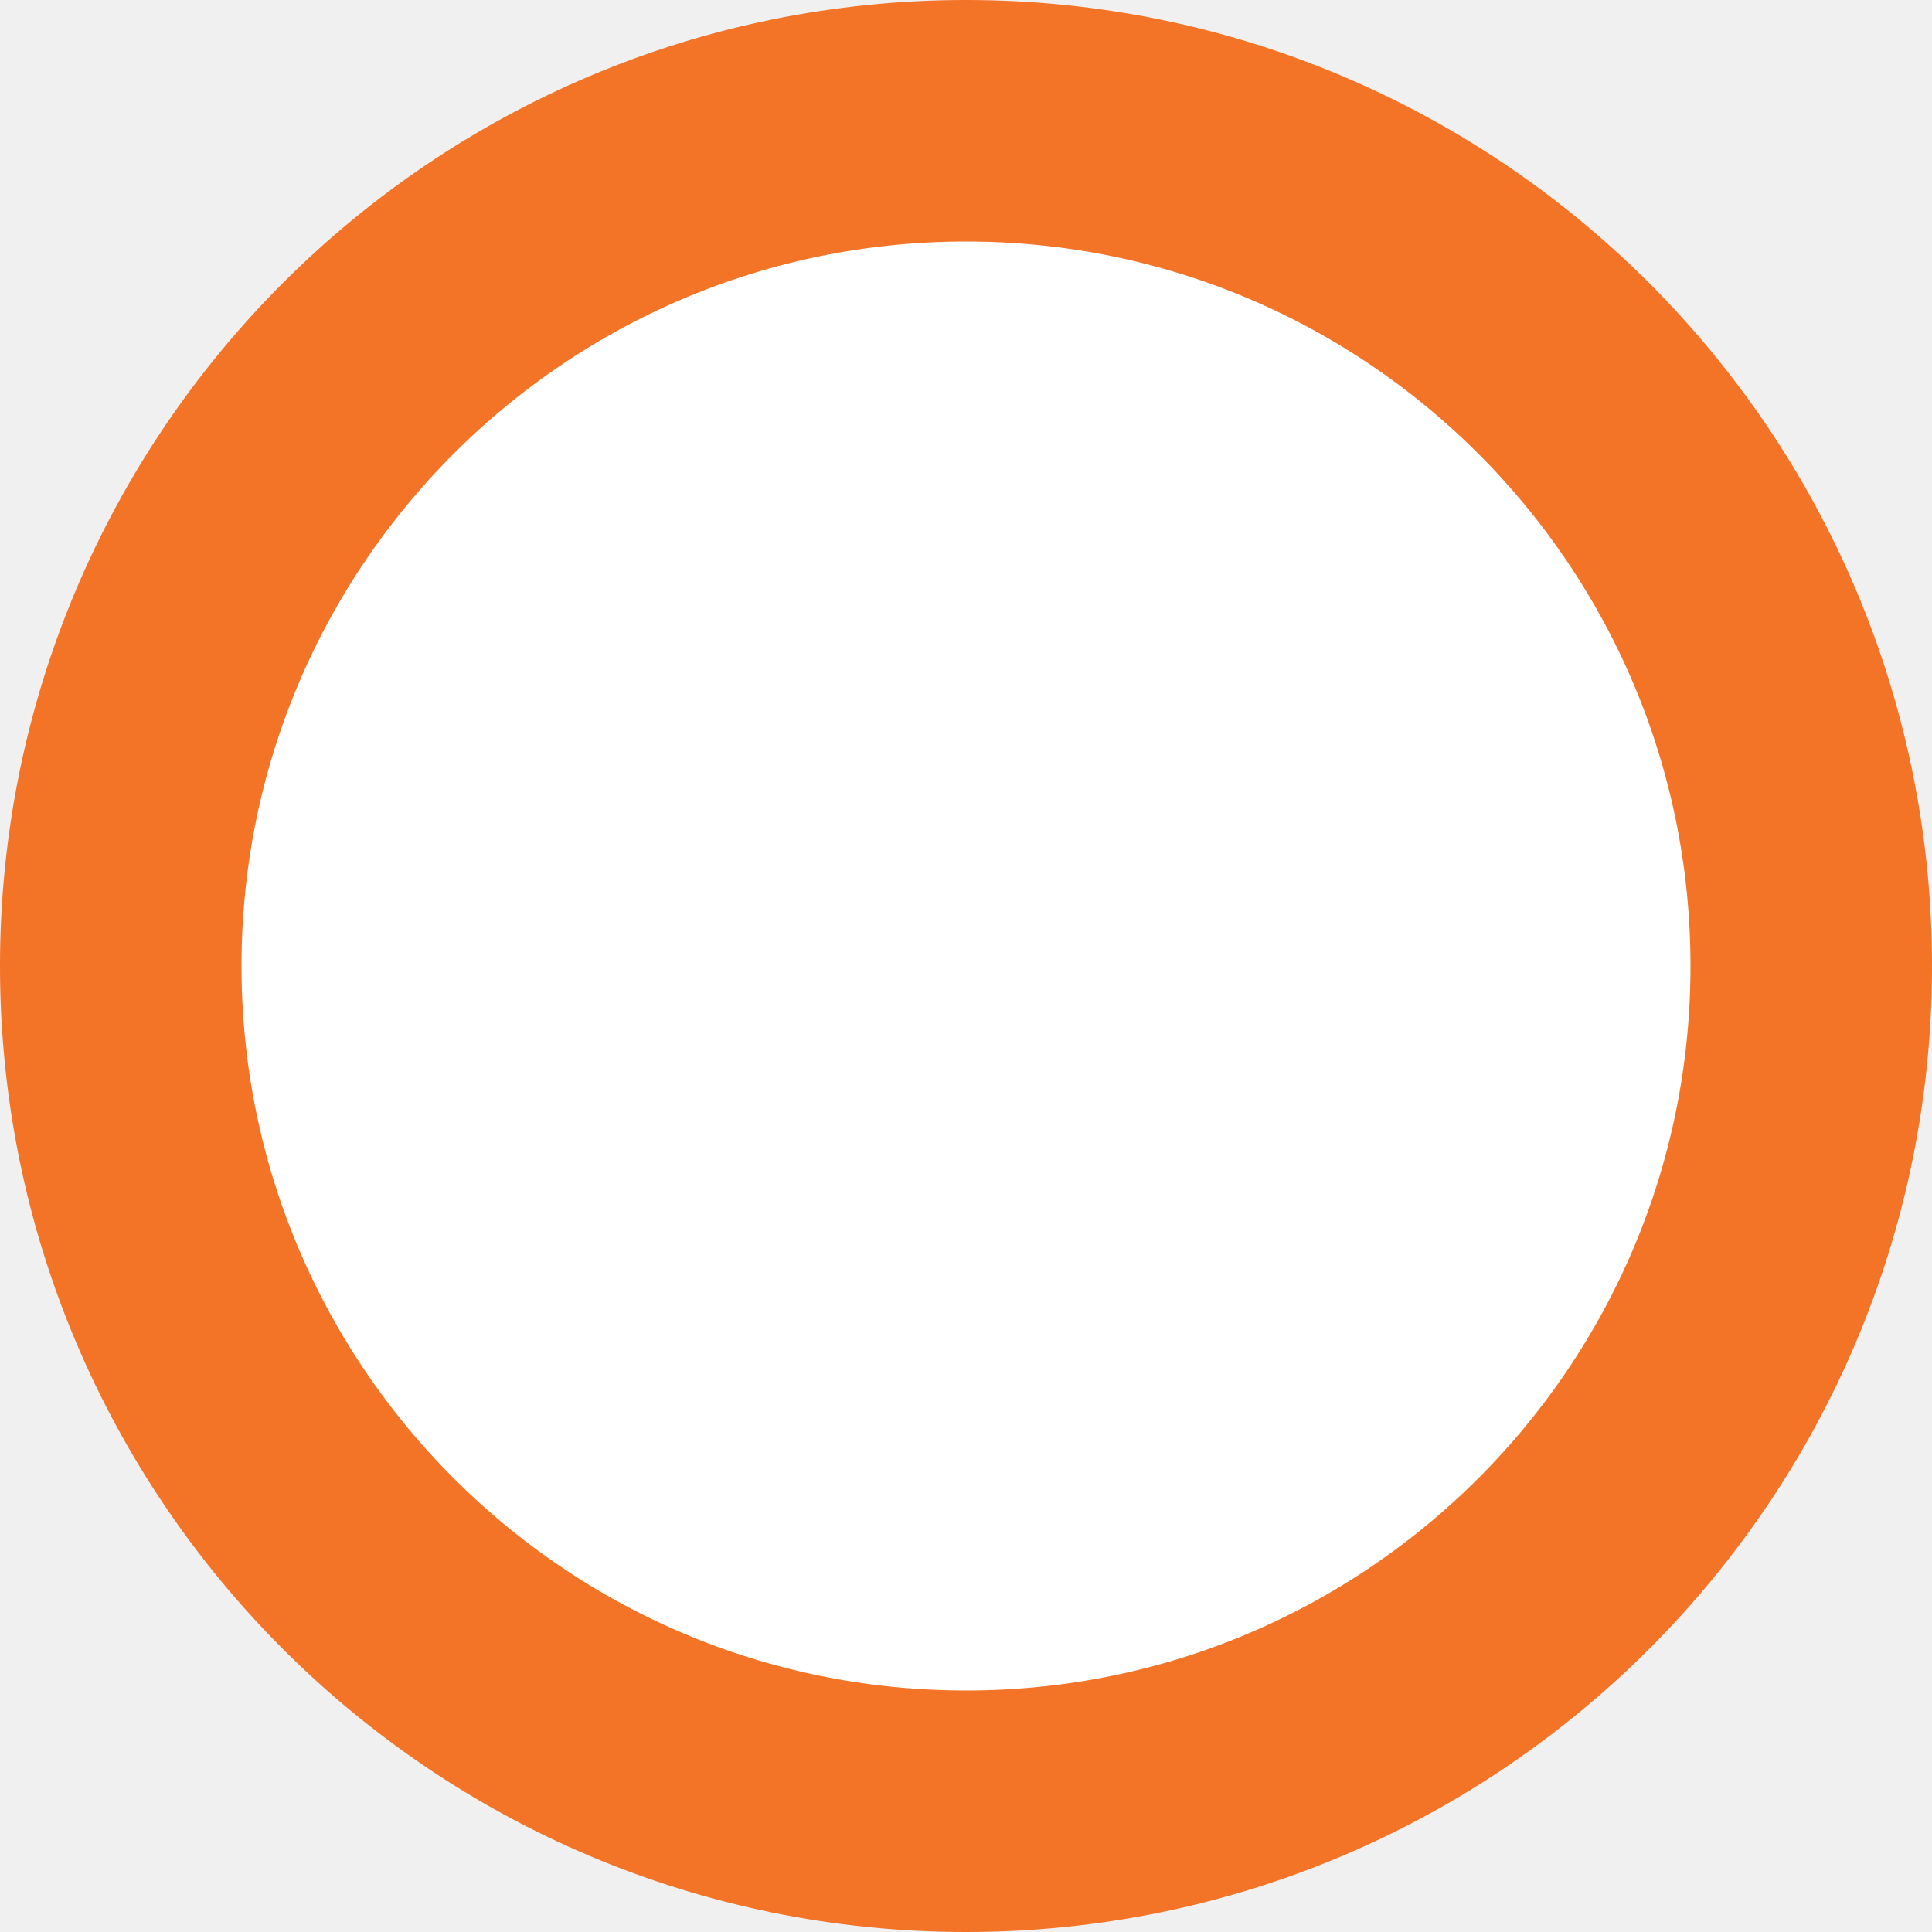
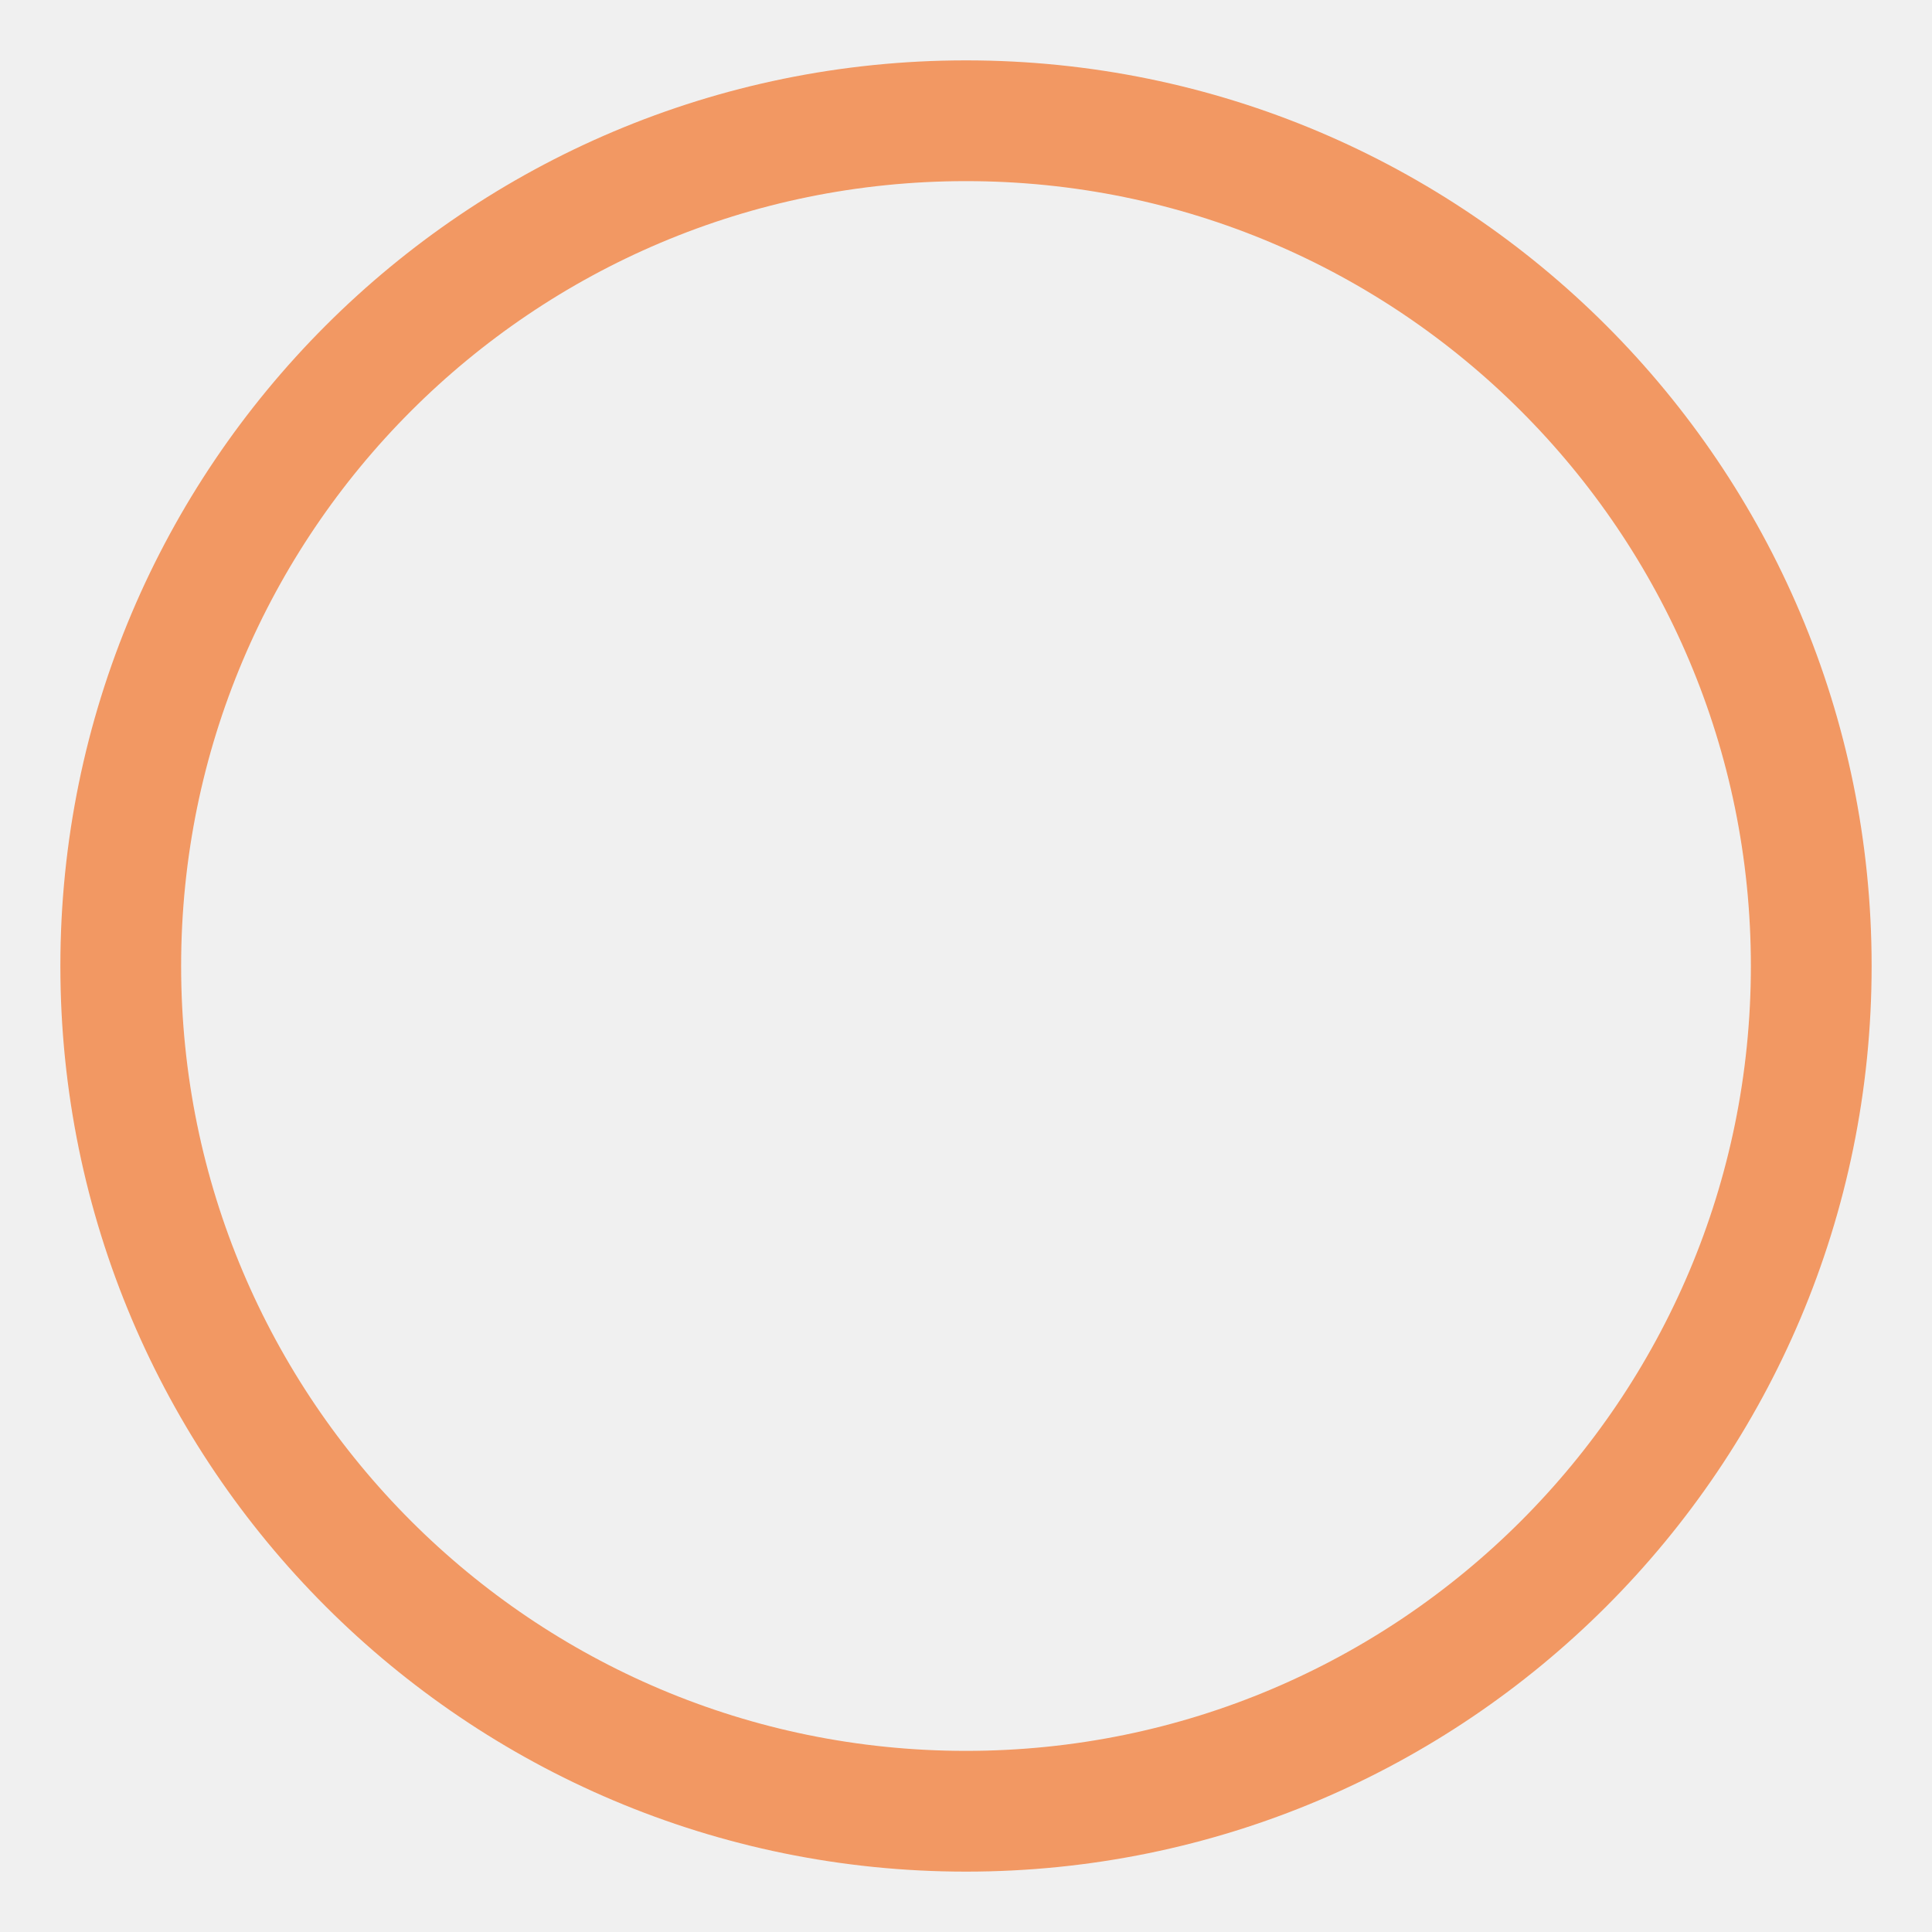
<svg xmlns="http://www.w3.org/2000/svg" width="16" height="16">
-   <circle cx="8" cy="8" r="7" fill="#fff" stroke="#f37327" stroke-width="2" />
+   <circle cx="8" cy="8" r="7" fill="transparent" stroke="rgba(243, 115, 39, 0.7)" stroke-width="1" />
</svg>
